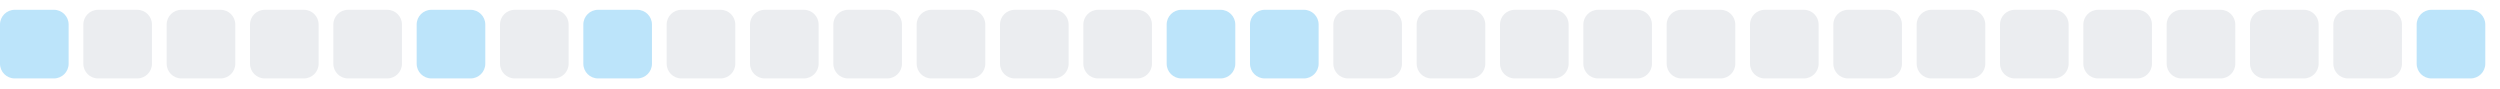
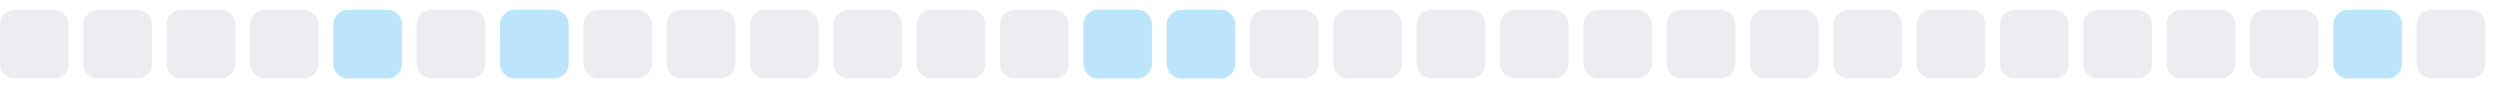
<svg xmlns="http://www.w3.org/2000/svg" width="255" height="9">
  <style>
        .level0 { fill: #ebedf0; }
        .level1 { fill: #bce4fa; }
        .level2 { fill: #75c7f7; }
        .level3 { fill: #30a9f2; }
        .level4 { fill: #008ee6; }
        @media (prefers-color-scheme: dark) {
          .level0 { fill: #161b22; }
          .level1 { fill: #0b3b5c; }
          .level2 { fill: #0a6299; }
          .level3 { fill: #008ee6; }
          .level4 { fill: #5bc4ff; }
        }
      </style>
-   <rect x="0.0" y="1" width="7" height="7" rx="1.5" ry="1.5" class="level1" />
+   <rect x="0.0" y="1" width="7" height="7" rx="1.5" ry="1.5" class="level0" />
  <rect x="8.5" y="1" width="7" height="7" rx="1.5" ry="1.5" class="level0" />
  <rect x="17.0" y="1" width="7" height="7" rx="1.5" ry="1.5" class="level0" />
  <rect x="25.5" y="1" width="7" height="7" rx="1.5" ry="1.5" class="level0" />
-   <rect x="34.0" y="1" width="7" height="7" rx="1.5" ry="1.5" class="level0" />
-   <rect x="42.5" y="1" width="7" height="7" rx="1.5" ry="1.5" class="level1" />
-   <rect x="51.0" y="1" width="7" height="7" rx="1.5" ry="1.5" class="level0" />
-   <rect x="59.5" y="1" width="7" height="7" rx="1.5" ry="1.5" class="level1" />
+   <rect x="34.0" y="1" width="7" height="7" rx="1.5" ry="1.5" class="level1" />
+   <rect x="42.5" y="1" width="7" height="7" rx="1.5" ry="1.5" class="level0" />
+   <rect x="51.0" y="1" width="7" height="7" rx="1.5" ry="1.5" class="level1" />
+   <rect x="59.5" y="1" width="7" height="7" rx="1.5" ry="1.5" class="level0" />
  <rect x="68.0" y="1" width="7" height="7" rx="1.5" ry="1.5" class="level0" />
  <rect x="76.5" y="1" width="7" height="7" rx="1.5" ry="1.5" class="level0" />
  <rect x="85.0" y="1" width="7" height="7" rx="1.5" ry="1.5" class="level0" />
  <rect x="93.5" y="1" width="7" height="7" rx="1.5" ry="1.5" class="level0" />
  <rect x="102.0" y="1" width="7" height="7" rx="1.5" ry="1.5" class="level0" />
-   <rect x="110.5" y="1" width="7" height="7" rx="1.5" ry="1.5" class="level0" />
+   <rect x="110.5" y="1" width="7" height="7" rx="1.5" ry="1.5" class="level1" />
  <rect x="119.0" y="1" width="7" height="7" rx="1.5" ry="1.5" class="level1" />
-   <rect x="127.5" y="1" width="7" height="7" rx="1.5" ry="1.5" class="level1" />
+   <rect x="127.5" y="1" width="7" height="7" rx="1.5" ry="1.5" class="level0" />
  <rect x="136.0" y="1" width="7" height="7" rx="1.5" ry="1.5" class="level0" />
  <rect x="144.5" y="1" width="7" height="7" rx="1.5" ry="1.5" class="level0" />
  <rect x="153.0" y="1" width="7" height="7" rx="1.5" ry="1.5" class="level0" />
  <rect x="161.5" y="1" width="7" height="7" rx="1.5" ry="1.5" class="level0" />
  <rect x="170.0" y="1" width="7" height="7" rx="1.5" ry="1.5" class="level0" />
  <rect x="178.5" y="1" width="7" height="7" rx="1.5" ry="1.5" class="level0" />
  <rect x="187.0" y="1" width="7" height="7" rx="1.5" ry="1.5" class="level0" />
  <rect x="195.5" y="1" width="7" height="7" rx="1.5" ry="1.5" class="level0" />
  <rect x="204.0" y="1" width="7" height="7" rx="1.5" ry="1.5" class="level0" />
  <rect x="212.5" y="1" width="7" height="7" rx="1.5" ry="1.5" class="level0" />
  <rect x="221.0" y="1" width="7" height="7" rx="1.5" ry="1.5" class="level0" />
  <rect x="229.5" y="1" width="7" height="7" rx="1.5" ry="1.5" class="level0" />
-   <rect x="238.0" y="1" width="7" height="7" rx="1.5" ry="1.5" class="level0" />
-   <rect x="246.5" y="1" width="7" height="7" rx="1.5" ry="1.5" class="level1" />
+   <rect x="238.0" y="1" width="7" height="7" rx="1.5" ry="1.5" class="level1" />
+   <rect x="246.5" y="1" width="7" height="7" rx="1.5" ry="1.5" class="level0" />
</svg>
